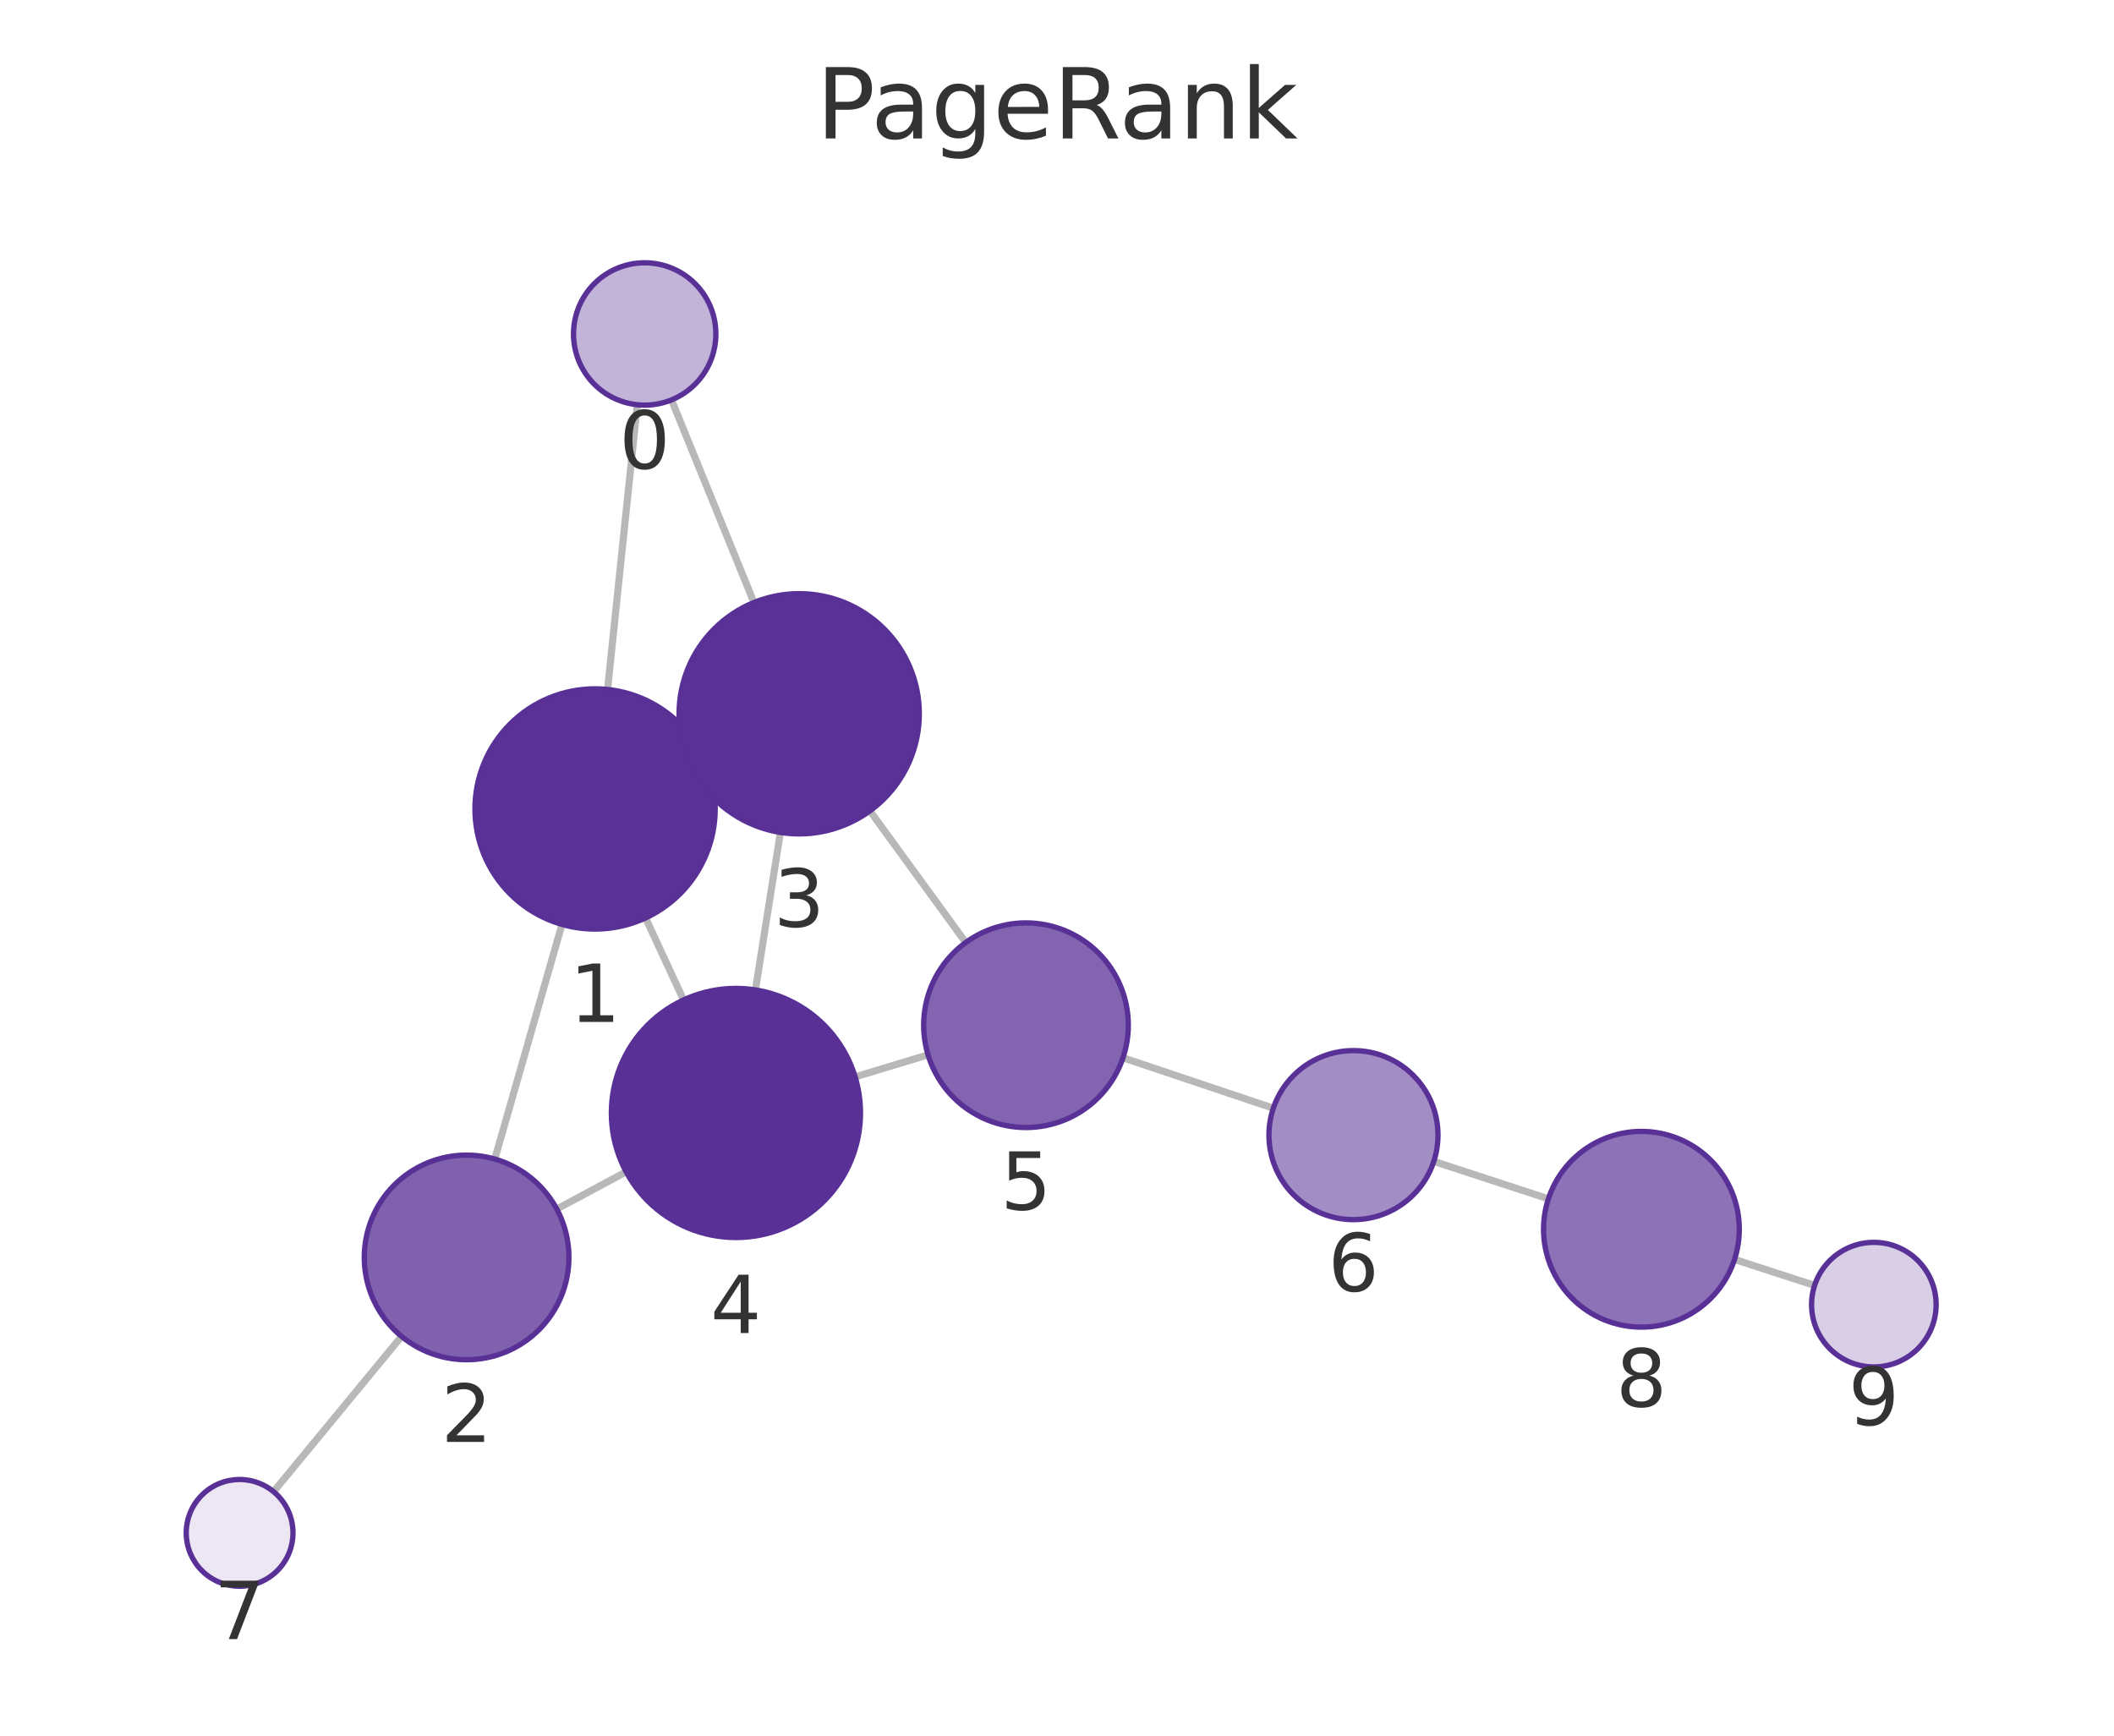
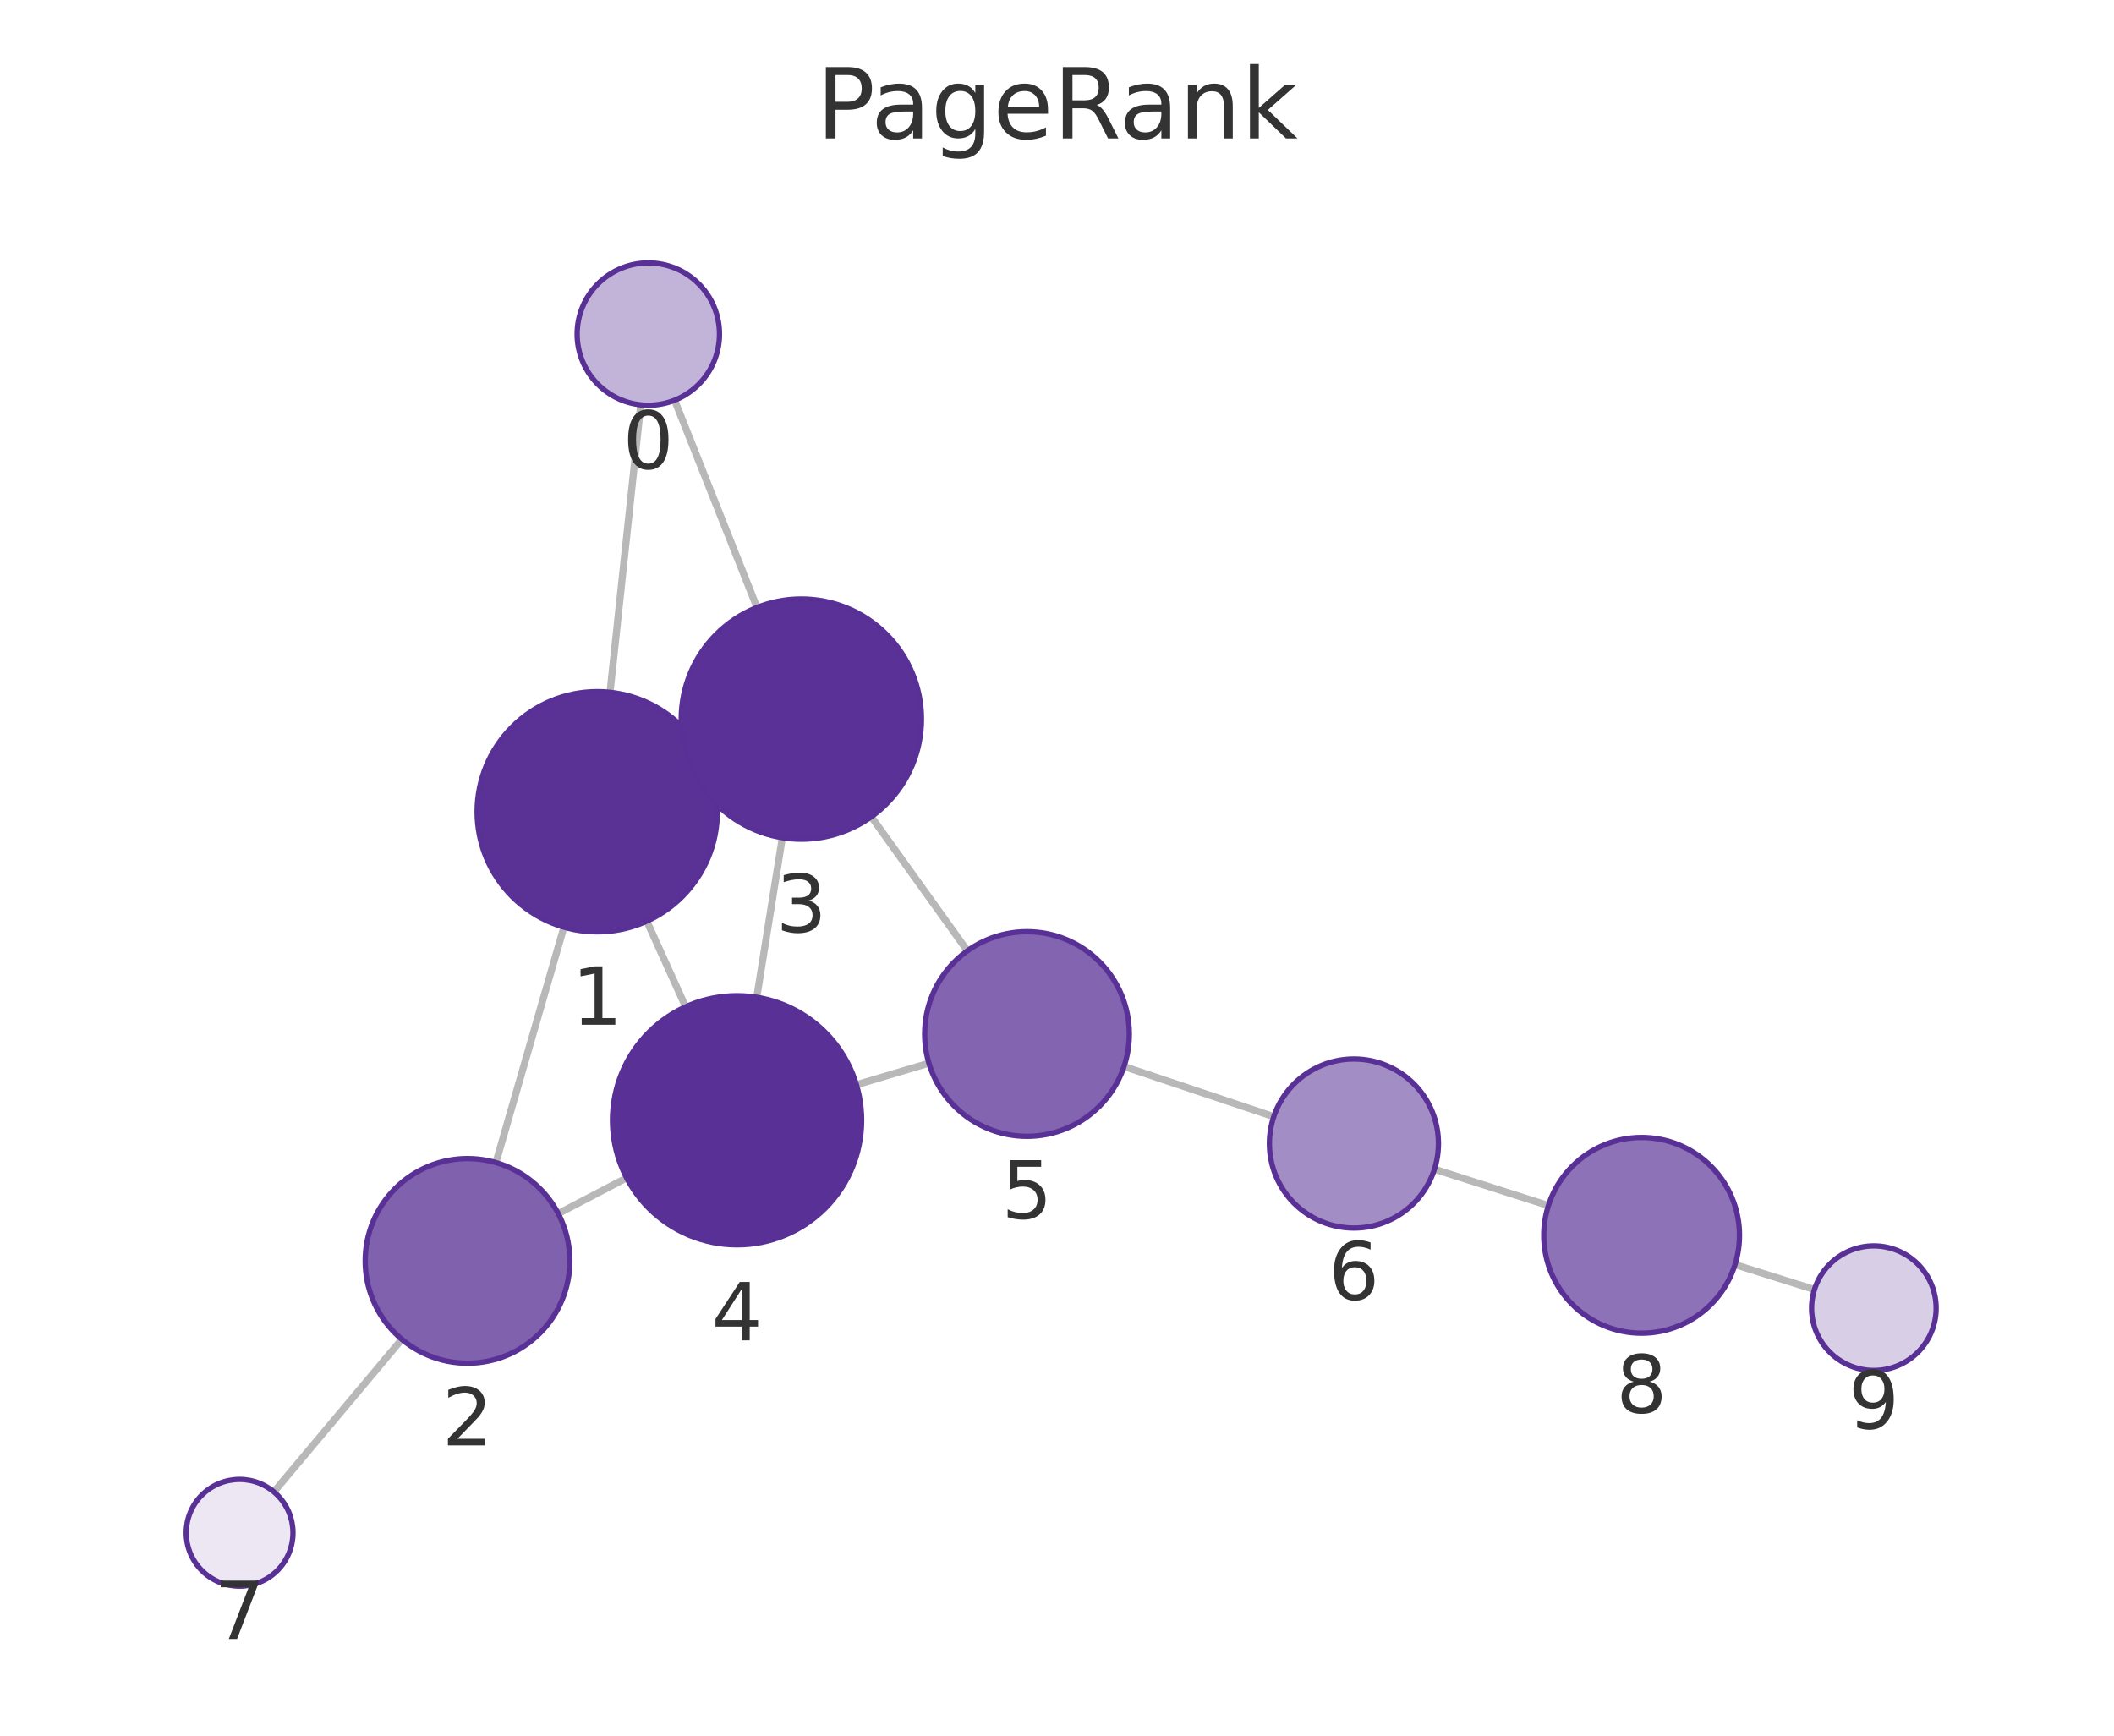
<svg xmlns="http://www.w3.org/2000/svg" xmlns:xlink="http://www.w3.org/1999/xlink" width="237.6pt" height="195.078pt" viewBox="0 0 237.6 195.078" version="1.1">
  <defs>
    <style type="text/css">*{stroke-linejoin: round; stroke-linecap: butt}</style>
  </defs>
  <g id="figure_1">
    <g id="patch_1">
      <path d="M 0 195.078  L 237.6 195.078  L 237.6 0  L 0 0  L 0 195.078  z " style="fill: none" />
    </g>
    <g id="axes_1">
      <g id="patch_2">
        <path d="M 7.2 187.878  L 230.4 187.878  L 230.4 21.558  L 7.2 21.558  L 7.2 187.878  z " style="fill: none" />
      </g>
      <g id="EdgeCollection_1">
-         <path d="M 71.628 45.492  L 68.285 77.494  " clip-path="url(#pdbb870fdf3)" style="fill: #b8b8b8; stroke: #b8b8b8; stroke-width: 0.8" />
-         <path d="M 75.474 44.946  L 84.737 67.72  " clip-path="url(#pdbb870fdf3)" style="fill: #b8b8b8; stroke: #b8b8b8; stroke-width: 0.8" />
-         <path d="M 63.164 103.899  L 55.61 130.272  " clip-path="url(#pdbb870fdf3)" style="fill: #b8b8b8; stroke: #b8b8b8; stroke-width: 0.8" />
-         <path d="M 79.117 85.217  L 77.589 85.93  " clip-path="url(#pdbb870fdf3)" style="fill: #b8b8b8; stroke: #b8b8b8; stroke-width: 0.8" />
-         <path d="M 72.557 103.171  L 76.827 112.388  " clip-path="url(#pdbb870fdf3)" style="fill: #b8b8b8; stroke: #b8b8b8; stroke-width: 0.8" />
-         <path d="M 62.577 135.891  L 70.375 131.709  " clip-path="url(#pdbb870fdf3)" style="fill: #b8b8b8; stroke: #b8b8b8; stroke-width: 0.8" />
-         <path d="M 45.13 150.202  L 30.747 167.657  " clip-path="url(#pdbb870fdf3)" style="fill: #b8b8b8; stroke: #b8b8b8; stroke-width: 0.8" />
-         <path d="M 87.711 93.558  L 84.904 111.264  " clip-path="url(#pdbb870fdf3)" style="fill: #b8b8b8; stroke: #b8b8b8; stroke-width: 0.8" />
-         <path d="M 97.771 91.138  L 108.544 105.932  " clip-path="url(#pdbb870fdf3)" style="fill: #b8b8b8; stroke: #b8b8b8; stroke-width: 0.8" />
-         <path d="M 96.113 121.037  L 104.307 118.558  " clip-path="url(#pdbb870fdf3)" style="fill: #b8b8b8; stroke: #b8b8b8; stroke-width: 0.8" />
-         <path d="M 126.217 118.887  L 143.114 124.558  " clip-path="url(#pdbb870fdf3)" style="fill: #b8b8b8; stroke: #b8b8b8; stroke-width: 0.8" />
-         <path d="M 161.15 130.533  L 174.03 134.745  " clip-path="url(#pdbb870fdf3)" style="fill: #b8b8b8; stroke: #b8b8b8; stroke-width: 0.8" />
-         <path d="M 194.949 141.556  L 203.95 144.475  " clip-path="url(#pdbb870fdf3)" style="fill: #b8b8b8; stroke: #b8b8b8; stroke-width: 0.8" />
+         <path d="M 72.016 45.503  L 68.561 77.813  " clip-path="url(#p78d3bc621e)" style="fill: #b8b8b8; stroke: #b8b8b8; stroke-width: 0.8" />
+         <path d="M 75.822 44.983  L 85.08 68.279  " clip-path="url(#p78d3bc621e)" style="fill: #b8b8b8; stroke: #b8b8b8; stroke-width: 0.8" />
+         <path d="M 63.38 104.206  L 55.737 130.67  " clip-path="url(#p78d3bc621e)" style="fill: #b8b8b8; stroke: #b8b8b8; stroke-width: 0.8" />
+         <path d="M 79.419 85.657  L 77.773 86.404  " clip-path="url(#p78d3bc621e)" style="fill: #b8b8b8; stroke: #b8b8b8; stroke-width: 0.8" />
+         <path d="M 72.698 103.533  L 77.061 113.161  " clip-path="url(#p78d3bc621e)" style="fill: #b8b8b8; stroke: #b8b8b8; stroke-width: 0.8" />
+         <path d="M 62.742 136.399  L 70.427 132.389  " clip-path="url(#p78d3bc621e)" style="fill: #b8b8b8; stroke: #b8b8b8; stroke-width: 0.8" />
+         <path d="M 45.159 150.532  L 30.785 167.68  " clip-path="url(#p78d3bc621e)" style="fill: #b8b8b8; stroke: #b8b8b8; stroke-width: 0.8" />
+         <path d="M 87.929 94.154  L 85.055 112.09  " clip-path="url(#p78d3bc621e)" style="fill: #b8b8b8; stroke: #b8b8b8; stroke-width: 0.8" />
+         <path d="M 97.929 91.798  L 108.728 106.869  " clip-path="url(#p78d3bc621e)" style="fill: #b8b8b8; stroke: #b8b8b8; stroke-width: 0.8" />
+         <path d="M 96.258 121.92  L 104.403 119.497  " clip-path="url(#p78d3bc621e)" style="fill: #b8b8b8; stroke: #b8b8b8; stroke-width: 0.8" />
+         <path d="M 126.33 119.869  L 143.164 125.508  " clip-path="url(#p78d3bc621e)" style="fill: #b8b8b8; stroke: #b8b8b8; stroke-width: 0.8" />
+         <path d="M 161.222 131.414  L 174.029 135.501  " clip-path="url(#p78d3bc621e)" style="fill: #b8b8b8; stroke: #b8b8b8; stroke-width: 0.8" />
+         <path d="M 195.004 142.138  L 203.93 144.938  " clip-path="url(#p78d3bc621e)" style="fill: #b8b8b8; stroke: #b8b8b8; stroke-width: 0.8" />
      </g>
      <g id="VertexCollection_1">
-         <path d="M 72.459 45.535  C 74.581 45.535 76.616 44.693 78.116 43.192  C 79.616 41.692 80.459 39.657 80.459 37.535  C 80.459 35.414 79.616 33.379 78.116 31.879  C 76.616 30.378 74.581 29.535 72.459 29.535  C 70.338 29.535 68.303 30.378 66.802 31.879  C 65.302 33.379 64.459 35.414 64.459 37.535  C 64.459 39.657 65.302 41.692 66.802 43.192  C 68.303 44.693 70.338 45.535 72.459 45.535  z " clip-path="url(#pdbb870fdf3)" style="fill: #c2b3d8; stroke: #593196; stroke-width: 0.6" />
-         <path d="M 66.882 104.421  C 70.462 104.421 73.896 102.999 76.428 100.467  C 78.959 97.936 80.382 94.502 80.382 90.921  C 80.382 87.341 78.959 83.907 76.428 81.375  C 73.896 78.844 70.462 77.421 66.882 77.421  C 63.302 77.421 59.867 78.844 57.336 81.375  C 54.804 83.907 53.382 87.341 53.382 90.921  C 53.382 94.502 54.804 97.936 57.336 100.467  C 59.867 102.999 63.302 104.421 66.882 104.421  z " clip-path="url(#pdbb870fdf3)" style="fill: #5a3296; stroke: #593196; stroke-width: 0.6" />
-         <path d="M 52.443 152.827  C 55.493 152.827 58.418 151.616 60.575 149.459  C 62.731 147.302 63.943 144.377 63.943 141.327  C 63.943 138.277 62.731 135.352 60.575 133.196  C 58.418 131.039 55.493 129.827 52.443 129.827  C 49.393 129.827 46.468 131.039 44.311 133.196  C 42.155 135.352 40.943 138.277 40.943 141.327  C 40.943 144.377 42.155 147.302 44.311 149.459  C 46.468 151.616 49.393 152.827 52.443 152.827  z " clip-path="url(#pdbb870fdf3)" style="fill: #8061ae; stroke: #593196; stroke-width: 0.6" />
-         <path d="M 89.824 93.725  C 93.404 93.725 96.838 92.302 99.37 89.771  C 101.902 87.239 103.324 83.805 103.324 80.225  C 103.324 76.645 101.902 73.211 99.37 70.679  C 96.838 68.147 93.404 66.725 89.824 66.725  C 86.244 66.725 82.81 68.147 80.278 70.679  C 77.746 73.211 76.324 76.645 76.324 80.225  C 76.324 83.805 77.746 87.239 80.278 89.771  C 82.81 92.302 86.244 93.725 89.824 93.725  z " clip-path="url(#pdbb870fdf3)" style="fill: #5a3297; stroke: #593196; stroke-width: 0.6" />
-         <path d="M 82.713 139.091  C 86.425 139.091 89.987 137.616 92.612 134.991  C 95.237 132.365 96.713 128.804 96.713 125.091  C 96.713 121.378 95.237 117.817 92.612 115.192  C 89.987 112.566 86.425 111.091 82.713 111.091  C 79 111.091 75.438 112.566 72.813 115.192  C 70.188 117.817 68.713 121.378 68.713 125.091  C 68.713 128.804 70.188 132.365 72.813 134.991  C 75.438 137.616 79 139.091 82.713 139.091  z " clip-path="url(#pdbb870fdf3)" style="fill: #593196; stroke: #593196; stroke-width: 0.6" />
-         <path d="M 115.314 126.728  C 118.364 126.728 121.289 125.516 123.446 123.36  C 125.602 121.203 126.814 118.278 126.814 115.228  C 126.814 112.178 125.602 109.253 123.446 107.096  C 121.289 104.94 118.364 103.728 115.314 103.728  C 112.264 103.728 109.339 104.94 107.182 107.096  C 105.026 109.253 103.814 112.178 103.814 115.228  C 103.814 118.278 105.026 121.203 107.182 123.36  C 109.339 125.516 112.264 126.728 115.314 126.728  z " clip-path="url(#pdbb870fdf3)" style="fill: #8264b0; stroke: #593196; stroke-width: 0.6" />
-         <path d="M 152.12 137.081  C 154.64 137.081 157.056 136.08 158.838 134.298  C 160.619 132.517 161.62 130.1 161.62 127.581  C 161.62 125.061 160.619 122.645 158.838 120.863  C 157.056 119.082 154.64 118.081 152.12 118.081  C 149.601 118.081 147.184 119.082 145.403 120.863  C 143.621 122.645 142.62 125.061 142.62 127.581  C 142.62 130.1 143.621 132.517 145.403 134.298  C 147.184 136.08 149.601 137.081 152.12 137.081  z " clip-path="url(#pdbb870fdf3)" style="fill: #a38dc5; stroke: #593196; stroke-width: 0.6" />
-         <path d="M 26.931 178.287  C 28.522 178.287 30.048 177.655 31.174 176.53  C 32.299 175.405 32.931 173.878 32.931 172.287  C 32.931 170.696 32.299 169.17 31.174 168.045  C 30.048 166.919 28.522 166.287 26.931 166.287  C 25.34 166.287 23.813 166.919 22.688 168.045  C 21.563 169.17 20.931 170.696 20.931 172.287  C 20.931 173.878 21.563 175.405 22.688 176.53  C 23.813 177.655 25.34 178.287 26.931 178.287  z " clip-path="url(#pdbb870fdf3)" style="fill: #ece7f3; stroke: #593196; stroke-width: 0.6" />
-         <path d="M 184.485 149.163  C 187.402 149.163 190.2 148.004 192.263 145.941  C 194.326 143.879 195.485 141.08 195.485 138.163  C 195.485 135.246 194.326 132.448 192.263 130.385  C 190.2 128.322 187.402 127.163 184.485 127.163  C 181.568 127.163 178.77 128.322 176.707 130.385  C 174.644 132.448 173.485 135.246 173.485 138.163  C 173.485 141.08 174.644 143.879 176.707 145.941  C 178.77 148.004 181.568 149.163 184.485 149.163  z " clip-path="url(#pdbb870fdf3)" style="fill: #8d72b7; stroke: #593196; stroke-width: 0.6" />
-         <path d="M 210.609 153.634  C 212.465 153.634 214.246 152.896 215.558 151.584  C 216.871 150.271 217.609 148.49 217.609 146.634  C 217.609 144.778 216.871 142.997 215.558 141.684  C 214.246 140.372 212.465 139.634 210.609 139.634  C 208.752 139.634 206.972 140.372 205.659 141.684  C 204.346 142.997 203.609 144.778 203.609 146.634  C 203.609 148.49 204.346 150.271 205.659 151.584  C 206.972 152.896 208.752 153.634 210.609 153.634  z " clip-path="url(#pdbb870fdf3)" style="fill: #d8cee6; stroke: #593196; stroke-width: 0.6" />
+         <path d="M 72.867 45.548  C 74.989 45.548 77.024 44.705 78.524 43.205  C 80.024 41.705 80.867 39.67 80.867 37.548  C 80.867 35.427 80.024 33.392 78.524 31.891  C 77.024 30.391 74.989 29.548 72.867 29.548  C 70.745 29.548 68.71 30.391 67.21 31.891  C 65.71 33.392 64.867 35.427 64.867 37.548  C 64.867 39.67 65.71 41.705 67.21 43.205  C 68.71 44.705 70.745 45.548 72.867 45.548  z " clip-path="url(#p78d3bc621e)" style="fill: #c2b3d8; stroke: #593196; stroke-width: 0.6" />
+         <path d="M 67.126 104.736  C 70.706 104.736 74.14 103.314 76.672 100.782  C 79.203 98.251 80.626 94.816 80.626 91.236  C 80.626 87.656 79.203 84.222 76.672 81.69  C 74.14 79.159 70.706 77.736 67.126 77.736  C 63.545 77.736 60.111 79.159 57.58 81.69  C 55.048 84.222 53.626 87.656 53.626 91.236  C 53.626 94.816 55.048 98.251 57.58 100.782  C 60.111 103.314 63.545 104.736 67.126 104.736  z " clip-path="url(#p78d3bc621e)" style="fill: #5a3296; stroke: #593196; stroke-width: 0.6" />
+         <path d="M 52.547 153.218  C 55.596 153.218 58.522 152.007 60.678 149.85  C 62.835 147.694 64.047 144.768 64.047 141.718  C 64.047 138.669 62.835 135.743 60.678 133.587  C 58.522 131.43 55.596 130.218 52.547 130.218  C 49.497 130.218 46.571 131.43 44.415 133.587  C 42.258 135.743 41.047 138.669 41.047 141.718  C 41.047 144.768 42.258 147.694 44.415 149.85  C 46.571 152.007 49.497 153.218 52.547 153.218  z " clip-path="url(#p78d3bc621e)" style="fill: #8061ae; stroke: #593196; stroke-width: 0.6" />
+         <path d="M 90.066 94.324  C 93.646 94.324 97.08 92.902 99.612 90.37  C 102.143 87.839 103.566 84.404 103.566 80.824  C 103.566 77.244 102.143 73.81 99.612 71.278  C 97.08 68.747 93.646 67.324 90.066 67.324  C 86.486 67.324 83.051 68.747 80.52 71.278  C 77.988 73.81 76.566 77.244 76.566 80.824  C 76.566 84.404 77.988 87.839 80.52 90.37  C 83.051 92.902 86.486 94.324 90.066 94.324  z " clip-path="url(#p78d3bc621e)" style="fill: #5a3297; stroke: #593196; stroke-width: 0.6" />
+         <path d="M 82.84 139.913  C 86.552 139.913 90.114 138.438 92.739 135.813  C 95.365 133.187 96.84 129.626 96.84 125.913  C 96.84 122.2 95.365 118.639 92.739 116.014  C 90.114 113.388 86.552 111.913 82.84 111.913  C 79.127 111.913 75.566 113.388 72.94 116.014  C 70.315 118.639 68.84 122.2 68.84 125.913  C 68.84 129.626 70.315 133.187 72.94 135.813  C 75.566 138.438 79.127 139.913 82.84 139.913  z " clip-path="url(#p78d3bc621e)" style="fill: #593196; stroke: #593196; stroke-width: 0.6" />
+         <path d="M 115.426 127.717  C 118.476 127.717 121.401 126.505 123.557 124.349  C 125.714 122.192 126.926 119.267 126.926 116.217  C 126.926 113.167 125.714 110.242 123.557 108.085  C 121.401 105.929 118.476 104.717 115.426 104.717  C 112.376 104.717 109.451 105.929 107.294 108.085  C 105.137 110.242 103.926 113.167 103.926 116.217  C 103.926 119.267 105.137 122.192 107.294 124.349  C 109.451 126.505 112.376 127.717 115.426 127.717  z " clip-path="url(#p78d3bc621e)" style="fill: #8264b0; stroke: #593196; stroke-width: 0.6" />
+         <path d="M 152.172 138.026  C 154.692 138.026 157.108 137.025 158.89 135.243  C 160.671 133.462 161.672 131.045 161.672 128.526  C 161.672 126.006 160.671 123.59 158.89 121.808  C 157.108 120.027 154.692 119.026 152.172 119.026  C 149.653 119.026 147.236 120.027 145.455 121.808  C 143.673 123.59 142.672 126.006 142.672 128.526  C 142.672 131.045 143.673 133.462 145.455 135.243  C 147.236 137.025 149.653 138.026 152.172 138.026  z " clip-path="url(#p78d3bc621e)" style="fill: #a38dc5; stroke: #593196; stroke-width: 0.6" />
+         <path d="M 26.93 178.278  C 28.521 178.278 30.048 177.646 31.173 176.52  C 32.298 175.395 32.93 173.869 32.93 172.278  C 32.93 170.686 32.298 169.16 31.173 168.035  C 30.048 166.91 28.521 166.278 26.93 166.278  C 25.339 166.278 23.813 166.91 22.688 168.035  C 21.562 169.16 20.93 170.686 20.93 172.278  C 20.93 173.869 21.562 175.395 22.688 176.52  C 23.813 177.646 25.339 178.278 26.93 178.278  z " clip-path="url(#p78d3bc621e)" style="fill: #ece7f3; stroke: #593196; stroke-width: 0.6" />
+         <path d="M 184.508 149.845  C 187.425 149.845 190.223 148.686 192.286 146.624  C 194.349 144.561 195.508 141.763 195.508 138.845  C 195.508 135.928 194.349 133.13 192.286 131.067  C 190.223 129.004 187.425 127.845 184.508 127.845  C 181.591 127.845 178.793 129.004 176.73 131.067  C 174.667 133.13 173.508 135.928 173.508 138.845  C 173.508 141.763 174.667 144.561 176.73 146.624  C 178.793 148.686 181.591 149.845 184.508 149.845  z " clip-path="url(#p78d3bc621e)" style="fill: #8d72b7; stroke: #593196; stroke-width: 0.6" />
+         <path d="M 210.61 154.033  C 212.466 154.033 214.247 153.295 215.559 151.983  C 216.872 150.67 217.61 148.889 217.61 147.033  C 217.61 145.177 216.872 143.396 215.559 142.083  C 214.247 140.771 212.466 140.033 210.61 140.033  C 208.753 140.033 206.972 140.771 205.66 142.083  C 204.347 143.396 203.61 145.177 203.61 147.033  C 203.61 148.889 204.347 150.67 205.66 151.983  C 206.972 153.295 208.753 154.033 210.61 154.033  z " clip-path="url(#p78d3bc621e)" style="fill: #d8cee6; stroke: #593196; stroke-width: 0.6" />
      </g>
      <g id="text_1">
-         <g clip-path="url(#pdbb870fdf3)">
-           <g style="fill: #333333" transform="translate(69.59623 52.67337) scale(0.09 -0.09)">
+         <g clip-path="url(#p78d3bc621e)">
+           <g style="fill: #333333" transform="translate(70.0039 52.68603) scale(0.09 -0.09)">
            <defs>
              <path id="DejaVuSans-13" d="M 2034 4250  Q 1547 4250 1301 3770  Q 1056 3291 1056 2328  Q 1056 1369 1301 889  Q 1547 409 2034 409  Q 2525 409 2770 889  Q 3016 1369 3016 2328  Q 3016 3291 2770 3770  Q 2525 4250 2034 4250  z M 2034 4750  Q 2819 4750 3233 4129  Q 3647 3509 3647 2328  Q 3647 1150 3233 529  Q 2819 -91 2034 -91  Q 1250 -91 836 529  Q 422 1150 422 2328  Q 422 3509 836 4129  Q 1250 4750 2034 4750  z " transform="scale(0.015625)" />
            </defs>
            <use xlink:href="#DejaVuSans-13" />
          </g>
        </g>
      </g>
      <g id="text_2">
-         <g clip-path="url(#pdbb870fdf3)">
-           <g style="fill: #333333" transform="translate(64.01864 114.8592) scale(0.09 -0.09)">
+         <g clip-path="url(#p78d3bc621e)">
+           <g style="fill: #333333" transform="translate(64.26251 115.1741) scale(0.09 -0.09)">
            <defs>
              <path id="DejaVuSans-14" d="M 794 531  L 1825 531  L 1825 4091  L 703 3866  L 703 4441  L 1819 4666  L 2450 4666  L 2450 531  L 3481 531  L 3481 0  L 794 0  L 794 531  z " transform="scale(0.015625)" />
            </defs>
            <use xlink:href="#DejaVuSans-14" />
          </g>
        </g>
      </g>
      <g id="text_3">
-         <g clip-path="url(#pdbb870fdf3)">
-           <g style="fill: #333333" transform="translate(49.57972 162.0651) scale(0.09 -0.09)">
+         <g clip-path="url(#p78d3bc621e)">
+           <g style="fill: #333333" transform="translate(49.68339 162.4563) scale(0.09 -0.09)">
            <defs>
              <path id="DejaVuSans-15" d="M 1228 531  L 3431 531  L 3431 0  L 469 0  L 469 531  Q 828 903 1448 1529  Q 2069 2156 2228 2338  Q 2531 2678 2651 2914  Q 2772 3150 2772 3378  Q 2772 3750 2511 3984  Q 2250 4219 1831 4219  Q 1534 4219 1204 4116  Q 875 4013 500 3803  L 500 4441  Q 881 4594 1212 4672  Q 1544 4750 1819 4750  Q 2544 4750 2975 4387  Q 3406 4025 3406 3419  Q 3406 3131 3298 2873  Q 3191 2616 2906 2266  Q 2828 2175 2409 1742  Q 1991 1309 1228 531  z " transform="scale(0.015625)" />
            </defs>
            <use xlink:href="#DejaVuSans-15" />
          </g>
        </g>
      </g>
      <g id="text_4">
-         <g clip-path="url(#pdbb870fdf3)">
-           <g style="fill: #333333" transform="translate(86.96089 104.1628) scale(0.09 -0.09)">
+         <g clip-path="url(#p78d3bc621e)">
+           <g style="fill: #333333" transform="translate(87.20269 104.7621) scale(0.09 -0.09)">
            <defs>
              <path id="DejaVuSans-16" d="M 2597 2516  Q 3050 2419 3304 2112  Q 3559 1806 3559 1356  Q 3559 666 3084 287  Q 2609 -91 1734 -91  Q 1441 -91 1130 -33  Q 819 25 488 141  L 488 750  Q 750 597 1062 519  Q 1375 441 1716 441  Q 2309 441 2620 675  Q 2931 909 2931 1356  Q 2931 1769 2642 2001  Q 2353 2234 1838 2234  L 1294 2234  L 1294 2753  L 1863 2753  Q 2328 2753 2575 2939  Q 2822 3125 2822 3475  Q 2822 3834 2567 4026  Q 2313 4219 1838 4219  Q 1578 4219 1281 4162  Q 984 4106 628 3988  L 628 4550  Q 988 4650 1302 4700  Q 1616 4750 1894 4750  Q 2613 4750 3031 4423  Q 3450 4097 3450 3541  Q 3450 3153 3228 2886  Q 3006 2619 2597 2516  z " transform="scale(0.015625)" />
            </defs>
            <use xlink:href="#DejaVuSans-16" />
          </g>
        </g>
      </g>
      <g id="text_5">
-         <g clip-path="url(#pdbb870fdf3)">
-           <g style="fill: #333333" transform="translate(79.84943 149.8289) scale(0.09 -0.09)">
+         <g clip-path="url(#p78d3bc621e)">
+           <g style="fill: #333333" transform="translate(79.97652 150.6511) scale(0.09 -0.09)">
            <defs>
              <path id="DejaVuSans-17" d="M 2419 4116  L 825 1625  L 2419 1625  L 2419 4116  z M 2253 4666  L 3047 4666  L 3047 1625  L 3713 1625  L 3713 1100  L 3047 1100  L 3047 0  L 2419 0  L 2419 1100  L 313 1100  L 313 1709  L 2253 4666  z " transform="scale(0.015625)" />
            </defs>
            <use xlink:href="#DejaVuSans-17" />
          </g>
        </g>
      </g>
      <g id="text_6">
-         <g clip-path="url(#pdbb870fdf3)">
-           <g style="fill: #333333" transform="translate(112.451 135.9659) scale(0.09 -0.09)">
+         <g clip-path="url(#p78d3bc621e)">
+           <g style="fill: #333333" transform="translate(112.5626 136.9547) scale(0.09 -0.09)">
            <defs>
              <path id="DejaVuSans-18" d="M 691 4666  L 3169 4666  L 3169 4134  L 1269 4134  L 1269 2991  Q 1406 3038 1543 3061  Q 1681 3084 1819 3084  Q 2600 3084 3056 2656  Q 3513 2228 3513 1497  Q 3513 744 3044 326  Q 2575 -91 1722 -91  Q 1428 -91 1123 -41  Q 819 9 494 109  L 494 744  Q 775 591 1075 516  Q 1375 441 1709 441  Q 2250 441 2565 725  Q 2881 1009 2881 1497  Q 2881 1984 2565 2268  Q 2250 2553 1709 2553  Q 1456 2553 1204 2497  Q 953 2441 691 2322  L 691 4666  z " transform="scale(0.015625)" />
            </defs>
            <use xlink:href="#DejaVuSans-18" />
          </g>
        </g>
      </g>
      <g id="text_7">
-         <g clip-path="url(#pdbb870fdf3)">
-           <g style="fill: #333333" transform="translate(149.2573 145.1185) scale(0.09 -0.09)">
+         <g clip-path="url(#p78d3bc621e)">
+           <g style="fill: #333333" transform="translate(149.3091 146.0636) scale(0.09 -0.09)">
            <defs>
              <path id="DejaVuSans-19" d="M 2113 2584  Q 1688 2584 1439 2293  Q 1191 2003 1191 1497  Q 1191 994 1439 701  Q 1688 409 2113 409  Q 2538 409 2786 701  Q 3034 994 3034 1497  Q 3034 2003 2786 2293  Q 2538 2584 2113 2584  z M 3366 4563  L 3366 3988  Q 3128 4100 2886 4159  Q 2644 4219 2406 4219  Q 1781 4219 1451 3797  Q 1122 3375 1075 2522  Q 1259 2794 1537 2939  Q 1816 3084 2150 3084  Q 2853 3084 3261 2657  Q 3669 2231 3669 1497  Q 3669 778 3244 343  Q 2819 -91 2113 -91  Q 1303 -91 875 529  Q 447 1150 447 2328  Q 447 3434 972 4092  Q 1497 4750 2381 4750  Q 2619 4750 2861 4703  Q 3103 4656 3366 4563  z " transform="scale(0.015625)" />
            </defs>
            <use xlink:href="#DejaVuSans-19" />
          </g>
        </g>
      </g>
      <g id="text_8">
-         <g clip-path="url(#pdbb870fdf3)">
-           <g style="fill: #333333" transform="translate(24.06777 184.2251) scale(0.09 -0.09)">
+         <g clip-path="url(#p78d3bc621e)">
+           <g style="fill: #333333" transform="translate(24.06707 184.2156) scale(0.09 -0.09)">
            <defs>
              <path id="DejaVuSans-1a" d="M 525 4666  L 3525 4666  L 3525 4397  L 1831 0  L 1172 0  L 2766 4134  L 525 4134  L 525 4666  z " transform="scale(0.015625)" />
            </defs>
            <use xlink:href="#DejaVuSans-1a" />
          </g>
        </g>
      </g>
      <g id="text_9">
-         <g clip-path="url(#pdbb870fdf3)">
-           <g style="fill: #333333" transform="translate(181.622 158.1011) scale(0.09 -0.09)">
+         <g clip-path="url(#p78d3bc621e)">
+           <g style="fill: #333333" transform="translate(181.6449 158.7833) scale(0.09 -0.09)">
            <defs>
              <path id="DejaVuSans-1b" d="M 2034 2216  Q 1584 2216 1326 1975  Q 1069 1734 1069 1313  Q 1069 891 1326 650  Q 1584 409 2034 409  Q 2484 409 2743 651  Q 3003 894 3003 1313  Q 3003 1734 2745 1975  Q 2488 2216 2034 2216  z M 1403 2484  Q 997 2584 770 2862  Q 544 3141 544 3541  Q 544 4100 942 4425  Q 1341 4750 2034 4750  Q 2731 4750 3128 4425  Q 3525 4100 3525 3541  Q 3525 3141 3298 2862  Q 3072 2584 2669 2484  Q 3125 2378 3379 2068  Q 3634 1759 3634 1313  Q 3634 634 3220 271  Q 2806 -91 2034 -91  Q 1263 -91 848 271  Q 434 634 434 1313  Q 434 1759 690 2068  Q 947 2378 1403 2484  z M 1172 3481  Q 1172 3119 1398 2916  Q 1625 2713 2034 2713  Q 2441 2713 2670 2916  Q 2900 3119 2900 3481  Q 2900 3844 2670 4047  Q 2441 4250 2034 4250  Q 1625 4250 1398 4047  Q 1172 3844 1172 3481  z " transform="scale(0.015625)" />
            </defs>
            <use xlink:href="#DejaVuSans-1b" />
          </g>
        </g>
      </g>
      <g id="text_10">
-         <g clip-path="url(#pdbb870fdf3)">
-           <g style="fill: #333333" transform="translate(207.7456 160.1719) scale(0.09 -0.09)">
+         <g clip-path="url(#p78d3bc621e)">
+           <g style="fill: #333333" transform="translate(207.7464 160.5709) scale(0.09 -0.09)">
            <defs>
              <path id="DejaVuSans-1c" d="M 703 97  L 703 672  Q 941 559 1184 500  Q 1428 441 1663 441  Q 2288 441 2617 861  Q 2947 1281 2994 2138  Q 2813 1869 2534 1725  Q 2256 1581 1919 1581  Q 1219 1581 811 2004  Q 403 2428 403 3163  Q 403 3881 828 4315  Q 1253 4750 1959 4750  Q 2769 4750 3195 4129  Q 3622 3509 3622 2328  Q 3622 1225 3098 567  Q 2575 -91 1691 -91  Q 1453 -91 1209 -44  Q 966 3 703 97  z M 1959 2075  Q 2384 2075 2632 2365  Q 2881 2656 2881 3163  Q 2881 3666 2632 3958  Q 2384 4250 1959 4250  Q 1534 4250 1286 3958  Q 1038 3666 1038 3163  Q 1038 2656 1286 2365  Q 1534 2075 1959 2075  z " transform="scale(0.015625)" />
            </defs>
            <use xlink:href="#DejaVuSans-1c" />
          </g>
        </g>
      </g>
      <g id="matplotlib.axis_1" />
      <g id="matplotlib.axis_2" />
      <g id="text_11">
        <g style="fill: #333333" transform="translate(91.74258 15.55828) scale(0.11 -0.11)">
          <defs>
            <path id="DejaVuSans-33" d="M 1259 4147  L 1259 2394  L 2053 2394  Q 2494 2394 2734 2622  Q 2975 2850 2975 3272  Q 2975 3691 2734 3919  Q 2494 4147 2053 4147  L 1259 4147  z M 628 4666  L 2053 4666  Q 2838 4666 3239 4311  Q 3641 3956 3641 3272  Q 3641 2581 3239 2228  Q 2838 1875 2053 1875  L 1259 1875  L 1259 0  L 628 0  L 628 4666  z " transform="scale(0.015625)" />
            <path id="DejaVuSans-44" d="M 2194 1759  Q 1497 1759 1228 1600  Q 959 1441 959 1056  Q 959 750 1161 570  Q 1363 391 1709 391  Q 2188 391 2477 730  Q 2766 1069 2766 1631  L 2766 1759  L 2194 1759  z M 3341 1997  L 3341 0  L 2766 0  L 2766 531  Q 2569 213 2275 61  Q 1981 -91 1556 -91  Q 1019 -91 701 211  Q 384 513 384 1019  Q 384 1609 779 1909  Q 1175 2209 1959 2209  L 2766 2209  L 2766 2266  Q 2766 2663 2505 2880  Q 2244 3097 1772 3097  Q 1472 3097 1187 3025  Q 903 2953 641 2809  L 641 3341  Q 956 3463 1253 3523  Q 1550 3584 1831 3584  Q 2591 3584 2966 3190  Q 3341 2797 3341 1997  z " transform="scale(0.015625)" />
            <path id="DejaVuSans-4a" d="M 2906 1791  Q 2906 2416 2648 2759  Q 2391 3103 1925 3103  Q 1463 3103 1205 2759  Q 947 2416 947 1791  Q 947 1169 1205 825  Q 1463 481 1925 481  Q 2391 481 2648 825  Q 2906 1169 2906 1791  z M 3481 434  Q 3481 -459 3084 -895  Q 2688 -1331 1869 -1331  Q 1566 -1331 1297 -1286  Q 1028 -1241 775 -1147  L 775 -588  Q 1028 -725 1275 -790  Q 1522 -856 1778 -856  Q 2344 -856 2625 -561  Q 2906 -266 2906 331  L 2906 616  Q 2728 306 2450 153  Q 2172 0 1784 0  Q 1141 0 747 490  Q 353 981 353 1791  Q 353 2603 747 3093  Q 1141 3584 1784 3584  Q 2172 3584 2450 3431  Q 2728 3278 2906 2969  L 2906 3500  L 3481 3500  L 3481 434  z " transform="scale(0.015625)" />
            <path id="DejaVuSans-48" d="M 3597 1894  L 3597 1613  L 953 1613  Q 991 1019 1311 708  Q 1631 397 2203 397  Q 2534 397 2845 478  Q 3156 559 3463 722  L 3463 178  Q 3153 47 2828 -22  Q 2503 -91 2169 -91  Q 1331 -91 842 396  Q 353 884 353 1716  Q 353 2575 817 3079  Q 1281 3584 2069 3584  Q 2775 3584 3186 3129  Q 3597 2675 3597 1894  z M 3022 2063  Q 3016 2534 2758 2815  Q 2500 3097 2075 3097  Q 1594 3097 1305 2825  Q 1016 2553 972 2059  L 3022 2063  z " transform="scale(0.015625)" />
            <path id="DejaVuSans-35" d="M 2841 2188  Q 3044 2119 3236 1894  Q 3428 1669 3622 1275  L 4263 0  L 3584 0  L 2988 1197  Q 2756 1666 2539 1819  Q 2322 1972 1947 1972  L 1259 1972  L 1259 0  L 628 0  L 628 4666  L 2053 4666  Q 2853 4666 3247 4331  Q 3641 3997 3641 3322  Q 3641 2881 3436 2590  Q 3231 2300 2841 2188  z M 1259 4147  L 1259 2491  L 2053 2491  Q 2509 2491 2742 2702  Q 2975 2913 2975 3322  Q 2975 3731 2742 3939  Q 2509 4147 2053 4147  L 1259 4147  z " transform="scale(0.015625)" />
            <path id="DejaVuSans-51" d="M 3513 2113  L 3513 0  L 2938 0  L 2938 2094  Q 2938 2591 2744 2837  Q 2550 3084 2163 3084  Q 1697 3084 1428 2787  Q 1159 2491 1159 1978  L 1159 0  L 581 0  L 581 3500  L 1159 3500  L 1159 2956  Q 1366 3272 1645 3428  Q 1925 3584 2291 3584  Q 2894 3584 3203 3211  Q 3513 2838 3513 2113  z " transform="scale(0.015625)" />
            <path id="DejaVuSans-4e" d="M 581 4863  L 1159 4863  L 1159 1991  L 2875 3500  L 3609 3500  L 1753 1863  L 3688 0  L 2938 0  L 1159 1709  L 1159 0  L 581 0  L 581 4863  z " transform="scale(0.015625)" />
          </defs>
          <use xlink:href="#DejaVuSans-33" />
          <use xlink:href="#DejaVuSans-44" transform="translate(55.8125 0)" />
          <use xlink:href="#DejaVuSans-4a" transform="translate(117.0938 0)" />
          <use xlink:href="#DejaVuSans-48" transform="translate(180.5781 0)" />
          <use xlink:href="#DejaVuSans-35" transform="translate(242.1094 0)" />
          <use xlink:href="#DejaVuSans-44" transform="translate(309.3906 0)" />
          <use xlink:href="#DejaVuSans-51" transform="translate(370.6719 0)" />
          <use xlink:href="#DejaVuSans-4e" transform="translate(434.0469 0)" />
        </g>
      </g>
    </g>
  </g>
  <defs>
-     <clipPath id="pdbb870fdf3">
+     <clipPath id="p78d3bc621e">
      <rect x="7.2" y="21.558" width="223.2" height="166.32" />
    </clipPath>
  </defs>
</svg>
